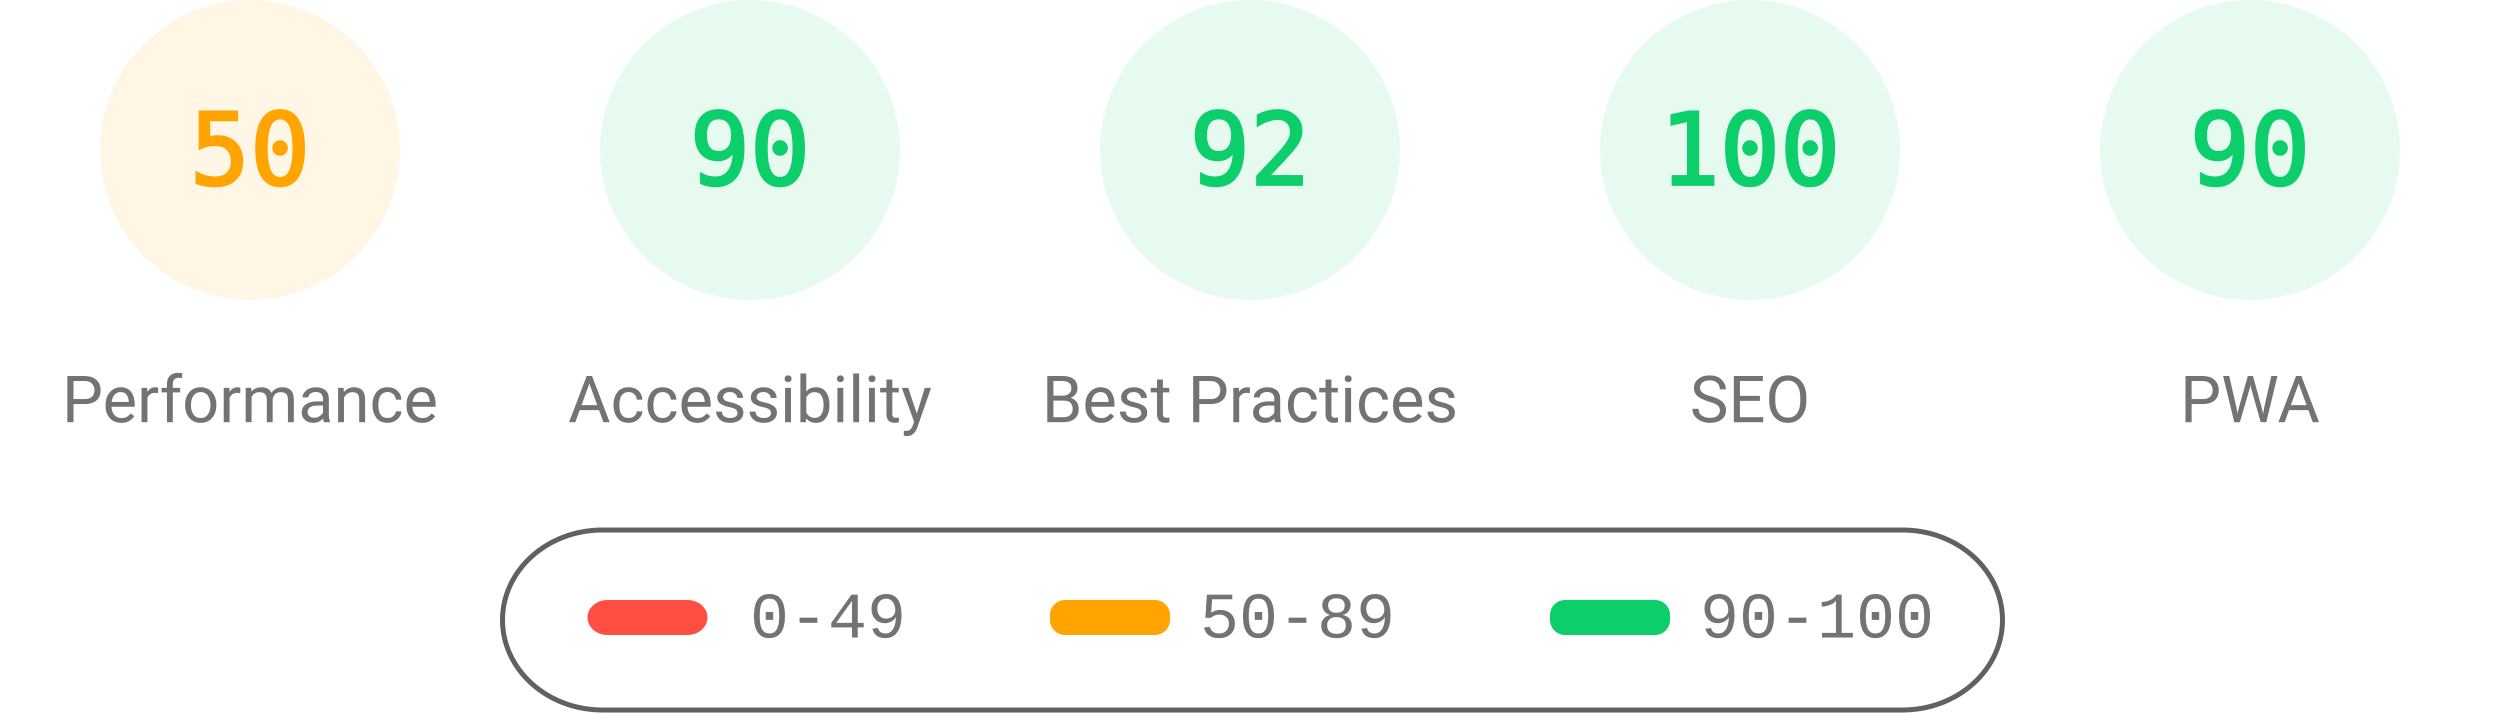
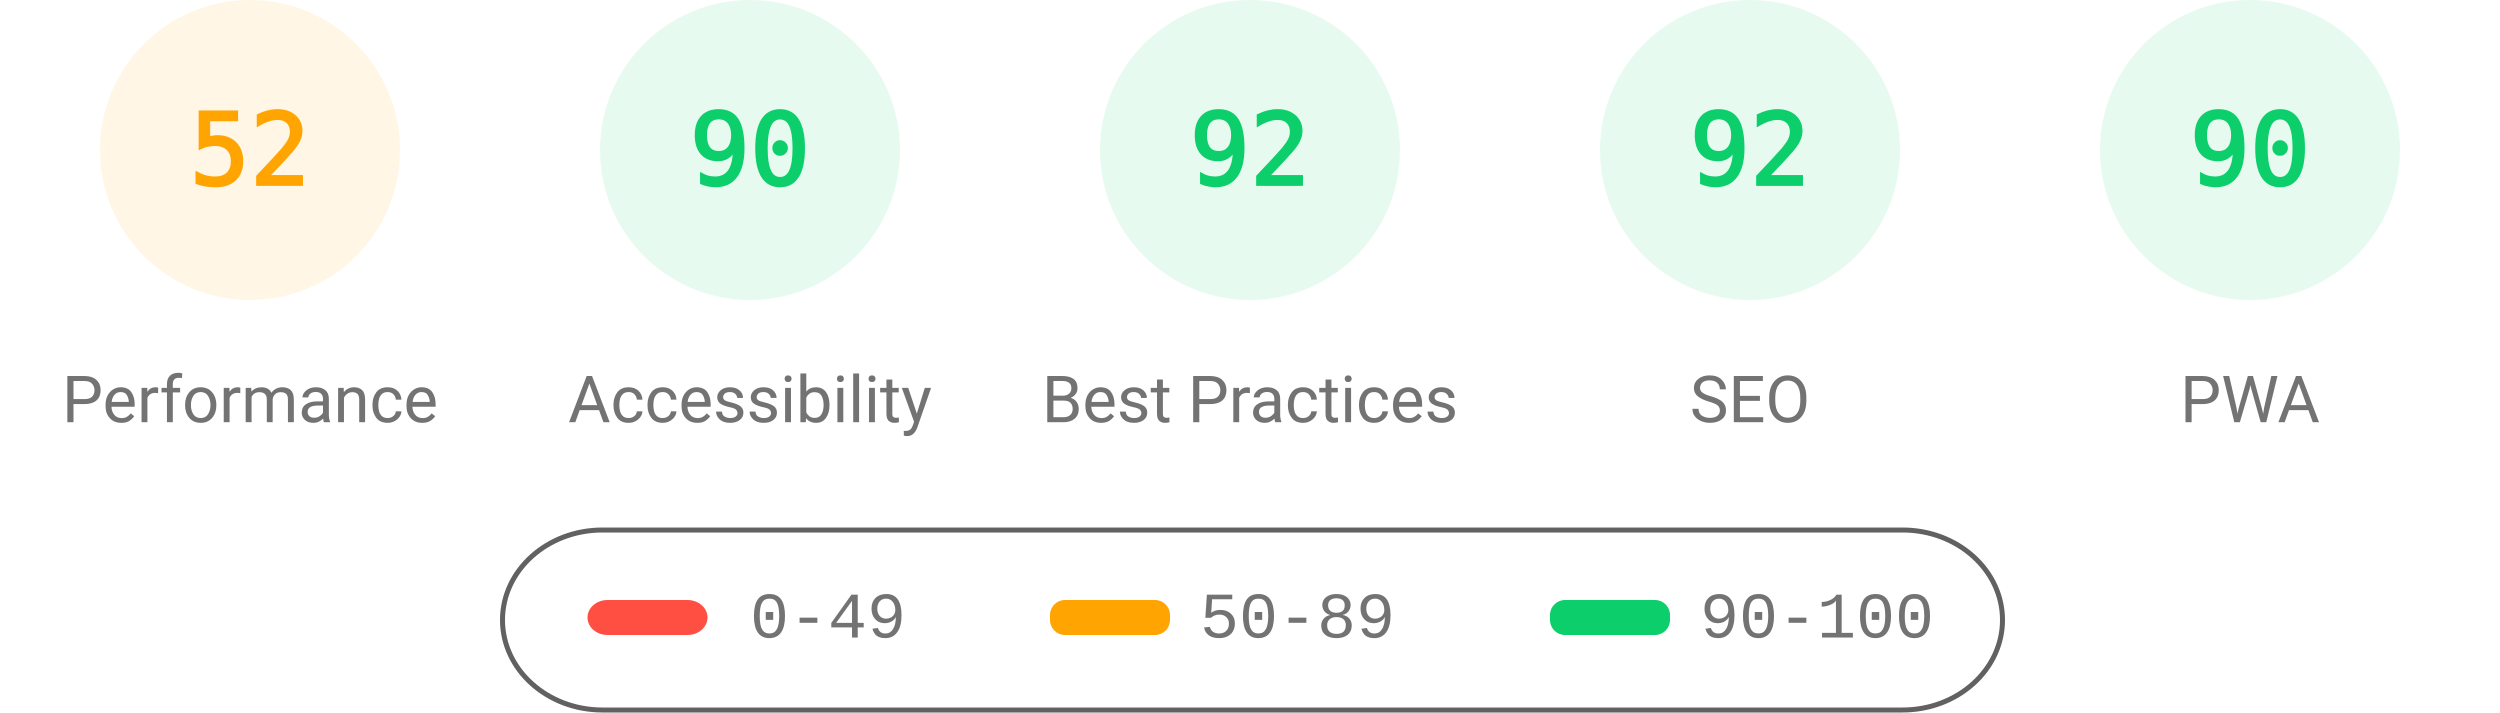
<svg xmlns="http://www.w3.org/2000/svg" fill="none" width="1000" height="285">
  <style>.gauge-base{opacity:.1}.gauge-arc{fill:none;animation-delay:250ms;stroke-linecap:round;transform:rotate(-90deg);transform-origin:100px 60px;animation:load-gauge 1s ease forwards}.guage-text{font-size:40px;font-family:monospace;text-align:center}.guage-red{color:#ff4e42;fill:#ff4e42;stroke:#ff4e42}.guage-orange{color:#ffa400;fill:#ffa400;stroke:#ffa400}.guage-green{color:#0cce6b;fill:#0cce6b;stroke:#0cce6b}.guage-undefined{color:#5c5c5c;fill:#5c5c5c;stroke:#5c5c5c}.guage-title{color:#737373;fill:#737373;stroke:none;font-size:26px;line-height:26px;font-family:Roboto,Halvetica,Arial,sans-serif}@keyframes load-gauge{from{stroke-dasharray:0 352.858}}</style>
  <svg class="guage-div guage-perf guage-orange" viewBox="0 0 200 200" width="200" height="200">
    <circle class="gauge-base" r="56" cx="100" cy="60" stroke-width="8" />
-     <circle class="gauge-arc guage-arc-1" r="56" cx="100" cy="60" stroke-width="8" style="stroke-dasharray:175.929,351.858" />
-     <text class="guage-text" x="100" y="60" alignment-baseline="central" dominant-baseline="central" text-anchor="middle">50</text>
+     <circle class="gauge-arc guage-arc-1" r="56" cx="100" cy="60" stroke-width="8" style="stroke-dasharray:182.966,351.858" />
+     <text class="guage-text" x="100" y="60" alignment-baseline="central" dominant-baseline="central" text-anchor="middle">52</text>
    <text class="guage-title" x="100" y="160" alignment-baseline="central" dominant-baseline="central" text-anchor="middle">Performance</text>
  </svg>
  <svg class="guage-div guage-acc guage-green" viewBox="0 0 200 200" width="200" height="200" x="200">
    <circle class="gauge-base" r="56" cx="100" cy="60" stroke-width="8" />
    <circle class="gauge-arc guage-arc-2" r="56" cx="100" cy="60" stroke-width="8" style="stroke-dasharray:316.672,351.858" />
    <text class="guage-text" x="100" y="60" alignment-baseline="central" dominant-baseline="central" text-anchor="middle">90</text>
    <text class="guage-title" x="100" y="160" alignment-baseline="central" dominant-baseline="central" text-anchor="middle">Accessibility</text>
  </svg>
  <svg class="guage-div guage-best guage-green" viewBox="0 0 200 200" width="200" height="200" x="400">
    <circle class="gauge-base" r="56" cx="100" cy="60" stroke-width="8" />
    <circle class="gauge-arc guage-arc-3" r="56" cx="100" cy="60" stroke-width="8" style="stroke-dasharray:323.709,351.858" />
    <text class="guage-text" x="100" y="60" alignment-baseline="central" dominant-baseline="central" text-anchor="middle">92</text>
    <text class="guage-title" x="100" y="160" alignment-baseline="central" dominant-baseline="central" text-anchor="middle">Best Practices</text>
  </svg>
  <svg class="guage-div guage-seo guage-green" viewBox="0 0 200 200" width="200" height="200" x="600">
    <circle class="gauge-base" r="56" cx="100" cy="60" stroke-width="8" />
-     <circle class="gauge-arc guage-arc-4" r="56" cx="100" cy="60" stroke-width="8" style="stroke-dasharray:351.858,351.858" />
-     <text class="guage-text" x="100" y="60" alignment-baseline="central" dominant-baseline="central" text-anchor="middle">100</text>
+     <circle class="gauge-arc guage-arc-4" r="56" cx="100" cy="60" stroke-width="8" style="stroke-dasharray:323.709,351.858" />
+     <text class="guage-text" x="100" y="60" alignment-baseline="central" dominant-baseline="central" text-anchor="middle">92</text>
    <text class="guage-title" x="100" y="160" alignment-baseline="central" dominant-baseline="central" text-anchor="middle">SEO</text>
  </svg>
  <svg class="guage-div guage-pwa guage-green" viewBox="0 0 200 200" width="200" height="200" x="800">
    <circle class="gauge-base" r="56" cx="100" cy="60" stroke-width="8" />
    <circle class="gauge-arc guage-arc-4" r="56" cx="100" cy="60" stroke-width="8" style="stroke-dasharray:316.672,351.858" />
    <text class="guage-text" x="100" y="60" alignment-baseline="central" dominant-baseline="central" text-anchor="middle">90</text>
    <text class="guage-title" x="100" y="160" alignment-baseline="central" dominant-baseline="central" text-anchor="middle">PWA</text>
  </svg>
  <svg width="604" height="76" x="200" y="210">
    <path fill="none" id="canvas_background" d="M-1-1h604v80H-1z" />
    <rect fill-opacity="0" stroke="#616161" stroke-width="2" rx="40" id="svg_2" height="72" width="600" y="2" x="1" fill="#000" />
    <rect stroke="#000" rx="8" id="svg_3" height="14" width="48" y="30" x="35" stroke-opacity="null" stroke-width="0" fill="#ff4e42" />
    <rect stroke="#000" rx="6" id="svg_4" height="14" width="48" y="30" x="220" stroke-opacity="null" stroke-width="0" fill="#ffa400" />
    <rect stroke="#000" rx="6" id="svg_5" height="14" width="48" y="30" x="420" stroke-opacity="null" stroke-width="0" fill="#0cce6b" />
    <text xml:space="preserve" text-anchor="start" font-family="'Courier New', Courier, monospace" font-size="26" id="svg_6" y="45" x="100" stroke-opacity="null" stroke-width="0" stroke="#000" fill="#737373">0-49</text>
    <text xml:space="preserve" text-anchor="start" font-family="'Courier New', Courier, monospace" font-size="26" id="svg_7" y="45" x="280" stroke-opacity="null" stroke-width="0" stroke="#000" fill="#737373">50-89</text>
    <text xml:space="preserve" text-anchor="start" font-family="'Courier New', Courier, monospace" font-size="26" id="svg_8" y="45" x="480" stroke-opacity="null" stroke-width="0" stroke="#000" fill="#737373">90-100</text>
  </svg>
</svg>
